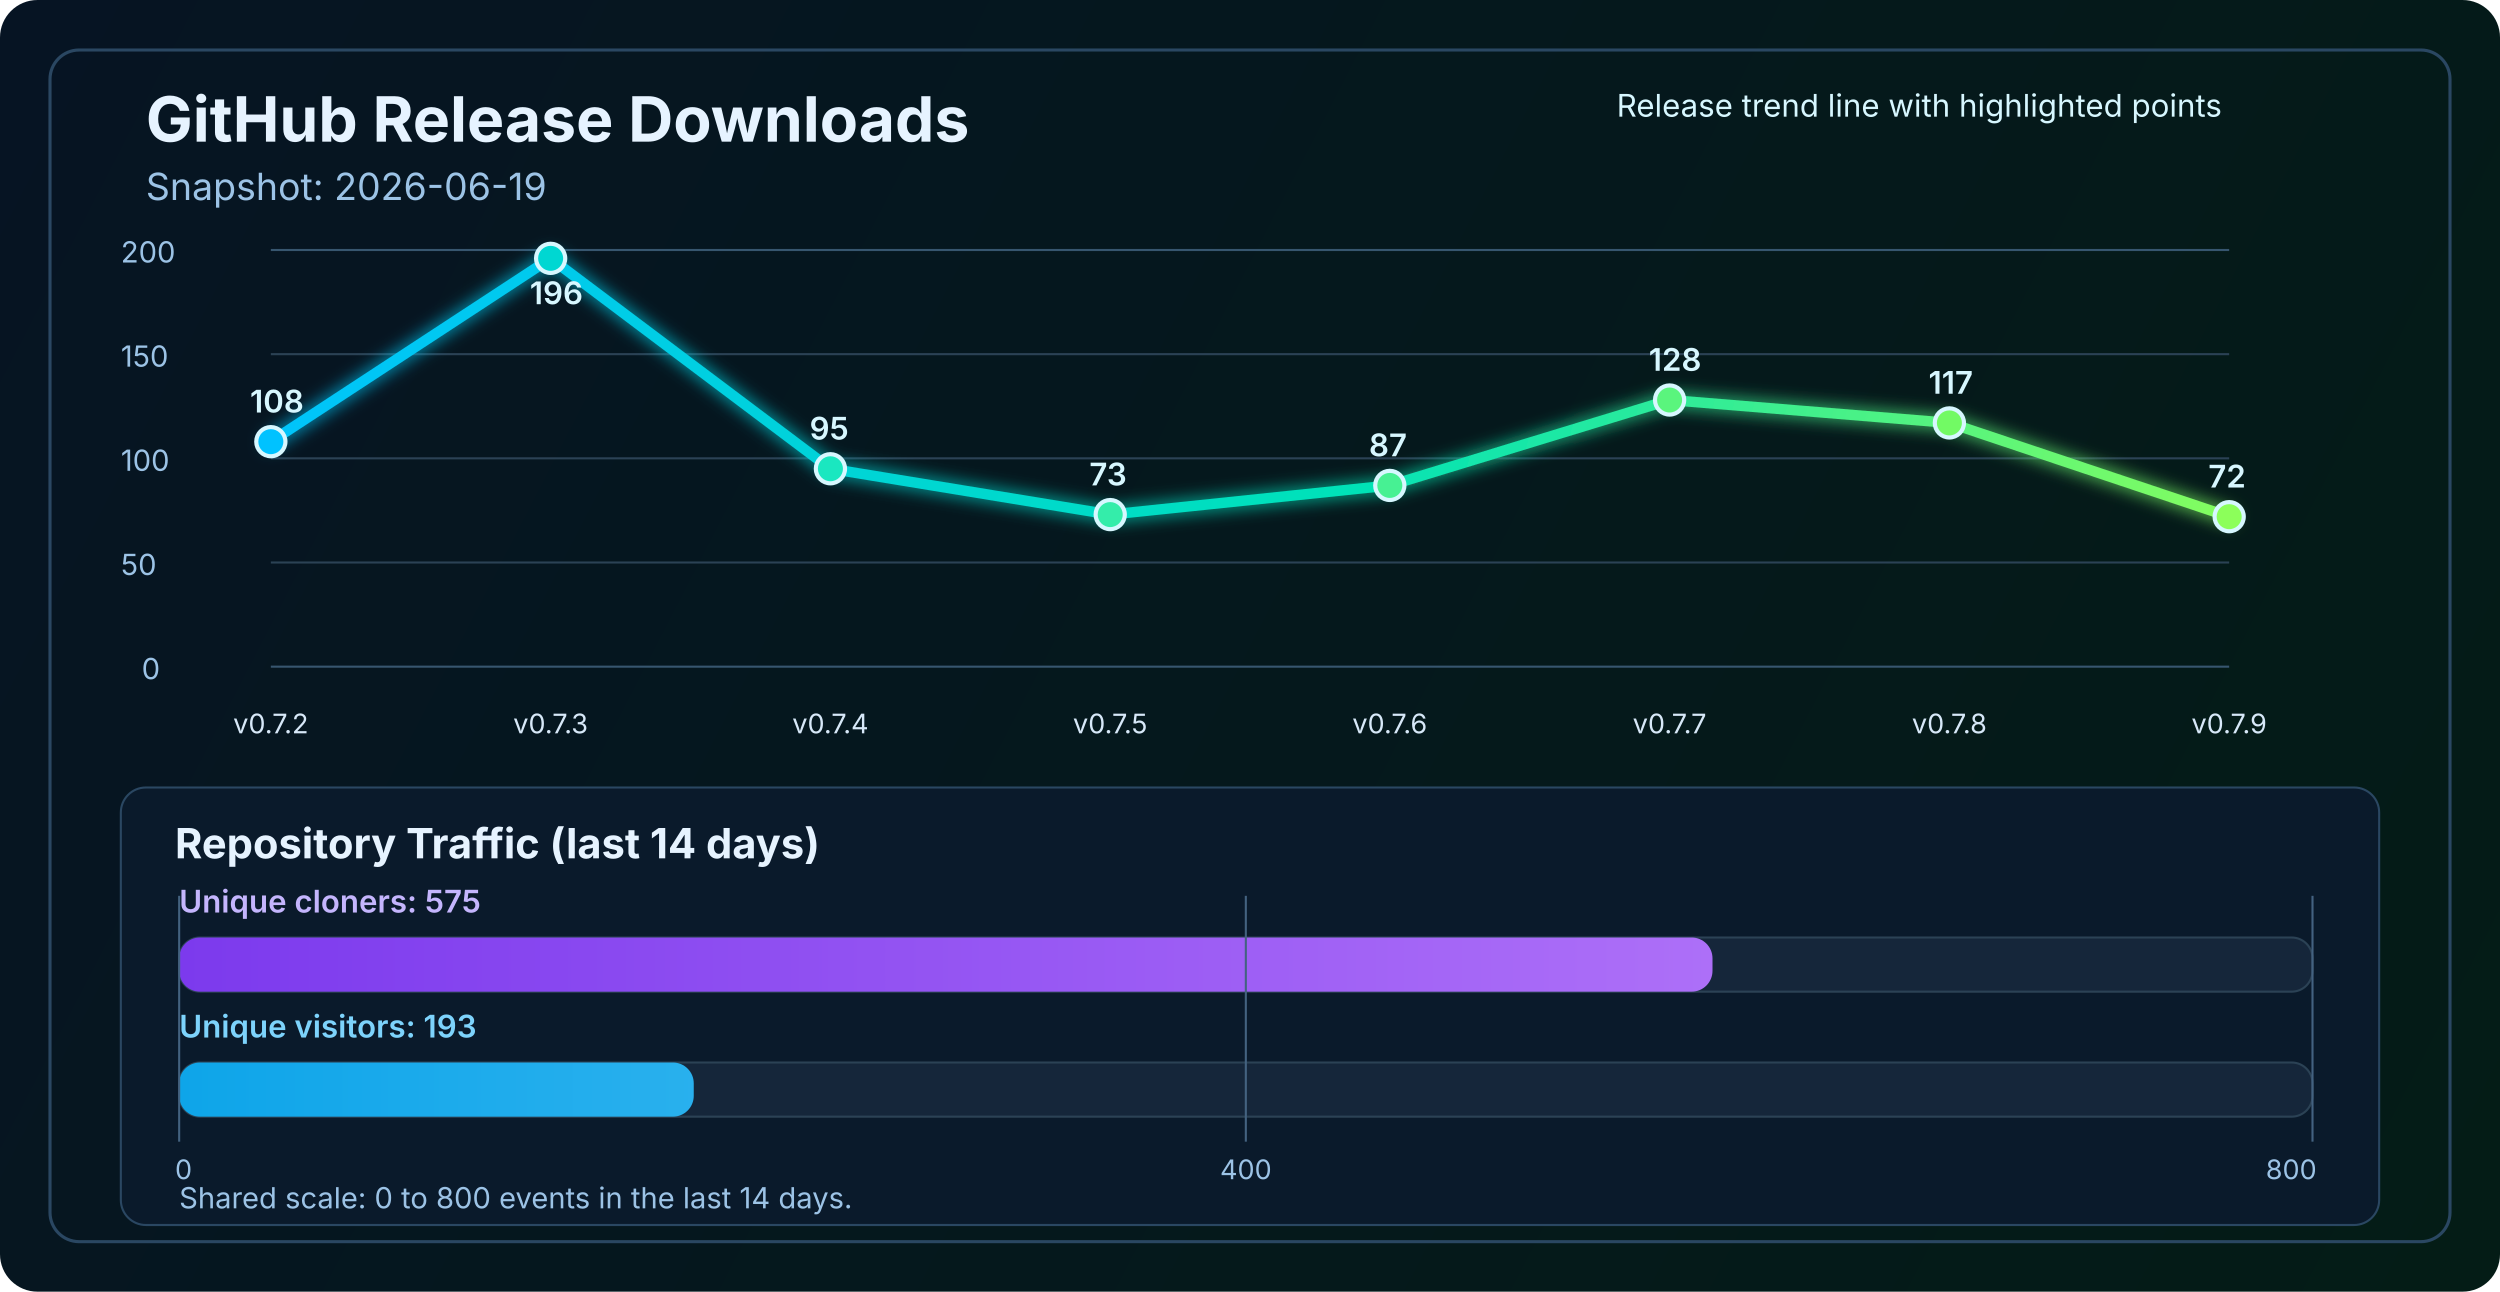
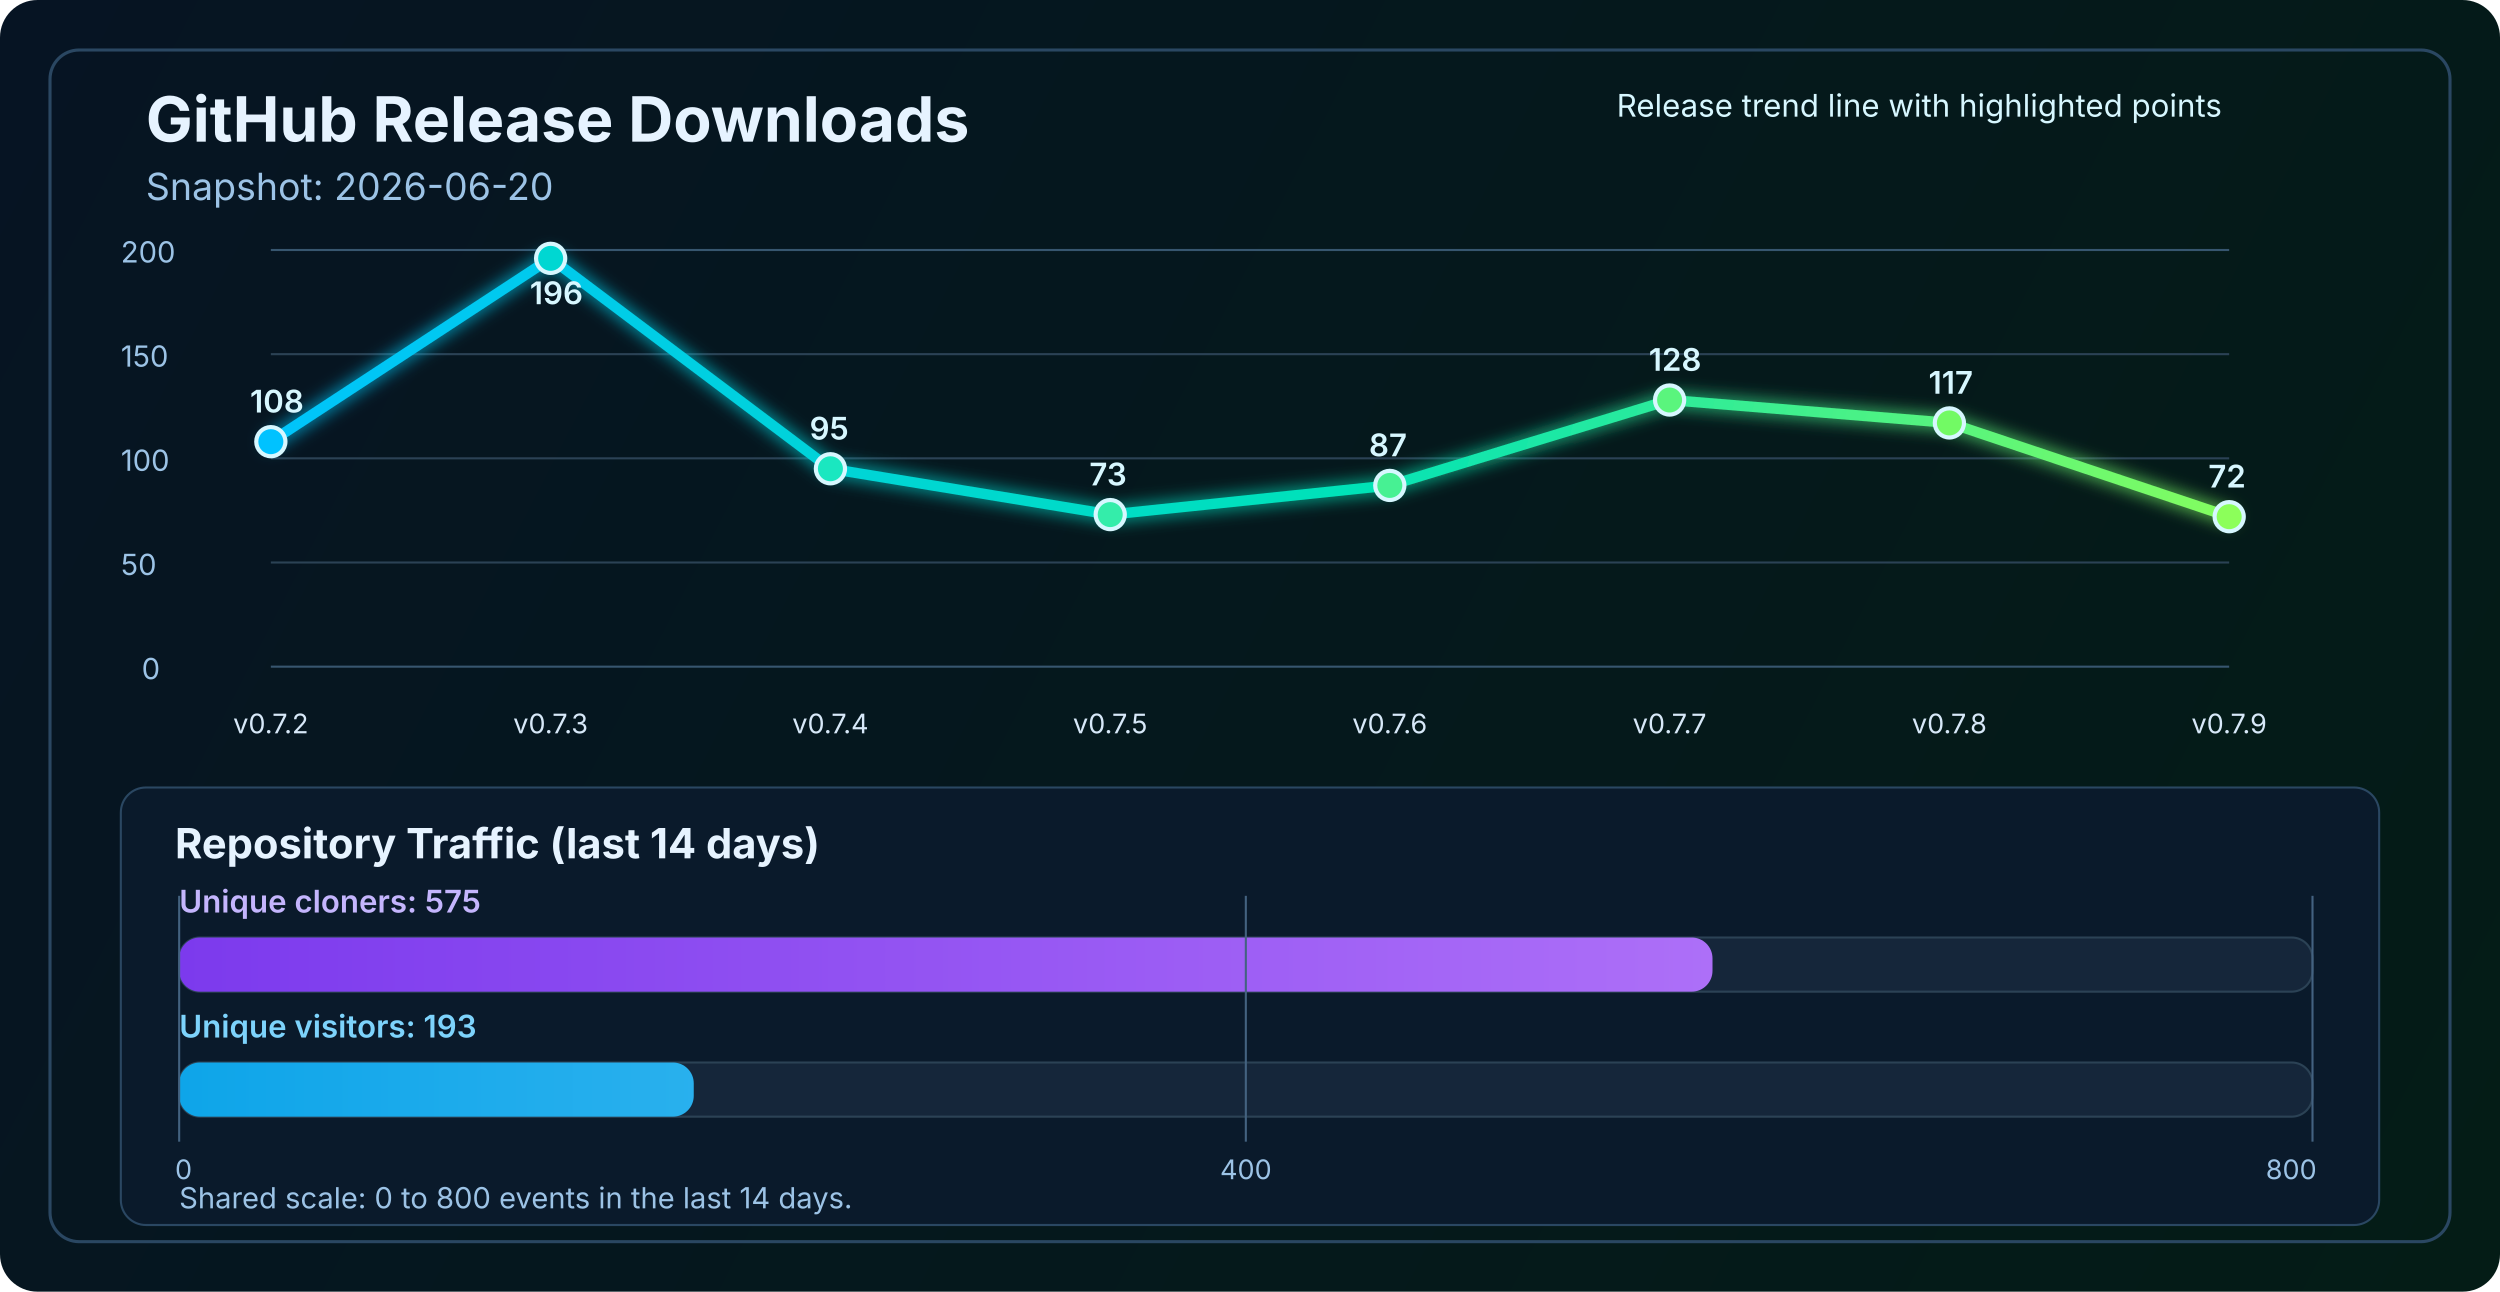
<svg xmlns="http://www.w3.org/2000/svg" width="1200" height="620" viewBox="0 0 1200 620" fill="none" role="img" aria-labelledby="title desc">
  <defs>
    <linearGradient id="bg" x1="0" y1="0" x2="1200" y2="620" gradientUnits="userSpaceOnUse">
      <stop stop-color="#061423" />
      <stop offset="1" stop-color="#041C16" />
    </linearGradient>
    <linearGradient id="line" x1="130" y1="86" x2="1070" y2="340" gradientUnits="userSpaceOnUse">
      <stop stop-color="#00C2FF" />
      <stop offset="0.55" stop-color="#00E2B8" />
      <stop offset="1" stop-color="#8CFF5A" />
    </linearGradient>
    <linearGradient id="cloneFill" x1="86" y1="450" x2="1110" y2="450" gradientUnits="userSpaceOnUse">
      <stop stop-color="#7C3AED" />
      <stop offset="1" stop-color="#C084FC" />
    </linearGradient>
    <linearGradient id="viewFill" x1="86" y1="482" x2="1110" y2="482" gradientUnits="userSpaceOnUse">
      <stop stop-color="#0EA5E9" />
      <stop offset="1" stop-color="#7DD3FC" />
    </linearGradient>
    <filter id="glow" x="-50%" y="-50%" width="200%" height="200%">
      <feGaussianBlur stdDeviation="4" result="blur" />
      <feMerge>
        <feMergeNode in="blur" />
        <feMergeNode in="SourceGraphic" />
      </feMerge>
    </filter>
  </defs>
  <rect width="1200" height="620" rx="18" fill="url(#bg)" />
  <rect x="24" y="24" width="1152" height="572" rx="14" stroke="#2A4762" stroke-width="1.5" />
  <text x="70" y="68" fill="#E6F3FF" font-size="30" font-family="SF Pro Display, -apple-system, BlinkMacSystemFont, Segoe UI, sans-serif" font-weight="700">GitHub Release Downloads</text>
-   <text x="70" y="96" fill="#9CC3E6" font-size="18" font-family="SF Pro Text, -apple-system, BlinkMacSystemFont, Segoe UI, sans-serif">Snapshot: 2026-06-19</text>
+   <text x="70" y="96" fill="#9CC3E6" font-size="18" font-family="SF Pro Text, -apple-system, BlinkMacSystemFont, Segoe UI, sans-serif">Snapshot: 2026-06-20</text>
  <line x1="130" y1="320.0" x2="1070" y2="320.0" stroke="#37566F" stroke-width="1" />
  <line x1="130" y1="270.0" x2="1070" y2="270.0" stroke="#2B4255" stroke-width="1" />
  <line x1="130" y1="220.0" x2="1070" y2="220.0" stroke="#2B4255" stroke-width="1" />
  <line x1="130" y1="170.0" x2="1070" y2="170.0" stroke="#2B4255" stroke-width="1" />
  <line x1="130" y1="120.0" x2="1070" y2="120.0" stroke="#37566F" stroke-width="1" />
  <text x="68" y="326.0" fill="#9CC3E6" font-size="14" font-family="SF Pro Text, -apple-system, BlinkMacSystemFont, Segoe UI, sans-serif">0</text>
  <text x="58" y="276.0" fill="#9CC3E6" font-size="14" font-family="SF Pro Text, -apple-system, BlinkMacSystemFont, Segoe UI, sans-serif">50</text>
  <text x="58" y="226.0" fill="#9CC3E6" font-size="14" font-family="SF Pro Text, -apple-system, BlinkMacSystemFont, Segoe UI, sans-serif">100</text>
  <text x="58" y="176.0" fill="#9CC3E6" font-size="14" font-family="SF Pro Text, -apple-system, BlinkMacSystemFont, Segoe UI, sans-serif">150</text>
  <text x="58" y="126.0" fill="#9CC3E6" font-size="14" font-family="SF Pro Text, -apple-system, BlinkMacSystemFont, Segoe UI, sans-serif">200</text>
  <polyline points="130.0,212.0 264.3,124.0 398.6,225.0 532.9,247.0 667.1,233.0 801.4,192.0 935.7,203.0 1070.0,248.0" fill="none" stroke="url(#line)" stroke-width="5" stroke-linecap="round" stroke-linejoin="round" filter="url(#glow)" />
  <circle cx="130.0" cy="212.0" r="7" fill="#00C2FF" stroke="#D7F7FF" stroke-width="2" />
  <circle cx="264.3" cy="124.0" r="7" fill="#00D7D2" stroke="#D7F7FF" stroke-width="2" />
  <circle cx="398.6" cy="225.0" r="7" fill="#1AE7C0" stroke="#D7F7FF" stroke-width="2" />
  <circle cx="532.9" cy="247.0" r="7" fill="#34EDAA" stroke="#D7F7FF" stroke-width="2" />
  <circle cx="667.1" cy="233.0" r="7" fill="#47F193" stroke="#D7F7FF" stroke-width="2" />
  <circle cx="801.4" cy="192.0" r="7" fill="#5AF57D" stroke="#D7F7FF" stroke-width="2" />
  <circle cx="935.7" cy="203.0" r="7" fill="#72FA64" stroke="#D7F7FF" stroke-width="2" />
  <circle cx="1070.0" cy="248.0" r="7" fill="#8CFF5A" stroke="#D7F7FF" stroke-width="2" />
  <text x="130.0" y="352" text-anchor="middle" fill="#D7E8F8" font-size="13" font-family="SF Pro Text, -apple-system, BlinkMacSystemFont, Segoe UI, sans-serif">v0.7.2</text>
  <text x="264.3" y="352" text-anchor="middle" fill="#D7E8F8" font-size="13" font-family="SF Pro Text, -apple-system, BlinkMacSystemFont, Segoe UI, sans-serif">v0.7.3</text>
  <text x="398.6" y="352" text-anchor="middle" fill="#D7E8F8" font-size="13" font-family="SF Pro Text, -apple-system, BlinkMacSystemFont, Segoe UI, sans-serif">v0.7.4</text>
  <text x="532.9" y="352" text-anchor="middle" fill="#D7E8F8" font-size="13" font-family="SF Pro Text, -apple-system, BlinkMacSystemFont, Segoe UI, sans-serif">v0.7.5</text>
  <text x="667.1" y="352" text-anchor="middle" fill="#D7E8F8" font-size="13" font-family="SF Pro Text, -apple-system, BlinkMacSystemFont, Segoe UI, sans-serif">v0.7.6</text>
  <text x="801.4" y="352" text-anchor="middle" fill="#D7E8F8" font-size="13" font-family="SF Pro Text, -apple-system, BlinkMacSystemFont, Segoe UI, sans-serif">v0.7.7</text>
  <text x="935.7" y="352" text-anchor="middle" fill="#D7E8F8" font-size="13" font-family="SF Pro Text, -apple-system, BlinkMacSystemFont, Segoe UI, sans-serif">v0.7.8</text>
  <text x="1070.0" y="352" text-anchor="middle" fill="#D7E8F8" font-size="13" font-family="SF Pro Text, -apple-system, BlinkMacSystemFont, Segoe UI, sans-serif">v0.7.9</text>
  <text x="120.0" y="198.0" fill="#D7F7FF" font-size="15" font-family="SF Pro Text, -apple-system, BlinkMacSystemFont, Segoe UI, sans-serif" font-weight="600">108</text>
  <text x="254.3" y="146.0" fill="#D7F7FF" font-size="15" font-family="SF Pro Text, -apple-system, BlinkMacSystemFont, Segoe UI, sans-serif" font-weight="600">196</text>
  <text x="388.6" y="211.0" fill="#D7F7FF" font-size="15" font-family="SF Pro Text, -apple-system, BlinkMacSystemFont, Segoe UI, sans-serif" font-weight="600">95</text>
  <text x="522.9" y="233.0" fill="#D7F7FF" font-size="15" font-family="SF Pro Text, -apple-system, BlinkMacSystemFont, Segoe UI, sans-serif" font-weight="600">73</text>
  <text x="657.1" y="219.0" fill="#D7F7FF" font-size="15" font-family="SF Pro Text, -apple-system, BlinkMacSystemFont, Segoe UI, sans-serif" font-weight="600">87</text>
  <text x="791.4" y="178.0" fill="#D7F7FF" font-size="15" font-family="SF Pro Text, -apple-system, BlinkMacSystemFont, Segoe UI, sans-serif" font-weight="600">128</text>
  <text x="925.7" y="189.0" fill="#D7F7FF" font-size="15" font-family="SF Pro Text, -apple-system, BlinkMacSystemFont, Segoe UI, sans-serif" font-weight="600">117</text>
  <text x="1060.0" y="234.0" fill="#D7F7FF" font-size="15" font-family="SF Pro Text, -apple-system, BlinkMacSystemFont, Segoe UI, sans-serif" font-weight="600">72</text>
  <text x="776" y="56" fill="#D7F7FF" font-size="15" font-family="SF Pro Text, -apple-system, BlinkMacSystemFont, Segoe UI, sans-serif">Release trend line with highlighted points</text>
  <rect x="58" y="378" width="1084" height="210" rx="12" fill="#0A1A2B" stroke="#2A4762" stroke-width="1" />
  <text x="84" y="412" fill="#E6F3FF" font-size="20" font-family="SF Pro Text, -apple-system, BlinkMacSystemFont, Segoe UI, sans-serif" font-weight="700">Repository Traffic (last 14 days)</text>
  <text x="86" y="438" fill="#C4B5FD" font-size="15" font-family="SF Pro Text, -apple-system, BlinkMacSystemFont, Segoe UI, sans-serif" font-weight="600">Unique cloners: 575</text>
  <rect x="86" y="450" width="1024" height="26" rx="10" fill="#15263A" stroke="#2B4255" stroke-width="1" />
  <rect x="86" y="450" width="736.0" height="26" rx="10" fill="url(#cloneFill)" />
  <text x="86" y="498" fill="#7DD3FC" font-size="15" font-family="SF Pro Text, -apple-system, BlinkMacSystemFont, Segoe UI, sans-serif" font-weight="600">Unique visitors: 193</text>
  <rect x="86" y="510" width="1024" height="26" rx="10" fill="#15263A" stroke="#2B4255" stroke-width="1" />
  <rect x="86" y="510" width="247.0" height="26" rx="10" fill="url(#viewFill)" />
  <line x1="86" y1="430" x2="86" y2="548" stroke="#436280" stroke-width="1" />
  <line x1="598.0" y1="430" x2="598.0" y2="548" stroke="#436280" stroke-width="1" />
  <line x1="1110" y1="430" x2="1110" y2="548" stroke="#436280" stroke-width="1" />
  <text x="84" y="566" text-anchor="start" fill="#9CC3E6" font-size="13" font-family="SF Pro Text, -apple-system, BlinkMacSystemFont, Segoe UI, sans-serif">0</text>
  <text x="598.0" y="566" text-anchor="middle" fill="#9CC3E6" font-size="13" font-family="SF Pro Text, -apple-system, BlinkMacSystemFont, Segoe UI, sans-serif">400</text>
  <text x="1112" y="566" text-anchor="end" fill="#9CC3E6" font-size="13" font-family="SF Pro Text, -apple-system, BlinkMacSystemFont, Segoe UI, sans-serif">800</text>
  <text x="86" y="580" fill="#9CC3E6" font-size="14" font-family="SF Pro Text, -apple-system, BlinkMacSystemFont, Segoe UI, sans-serif">Shared scale: 0 to 800 events in the last 14 days.</text>
</svg>
